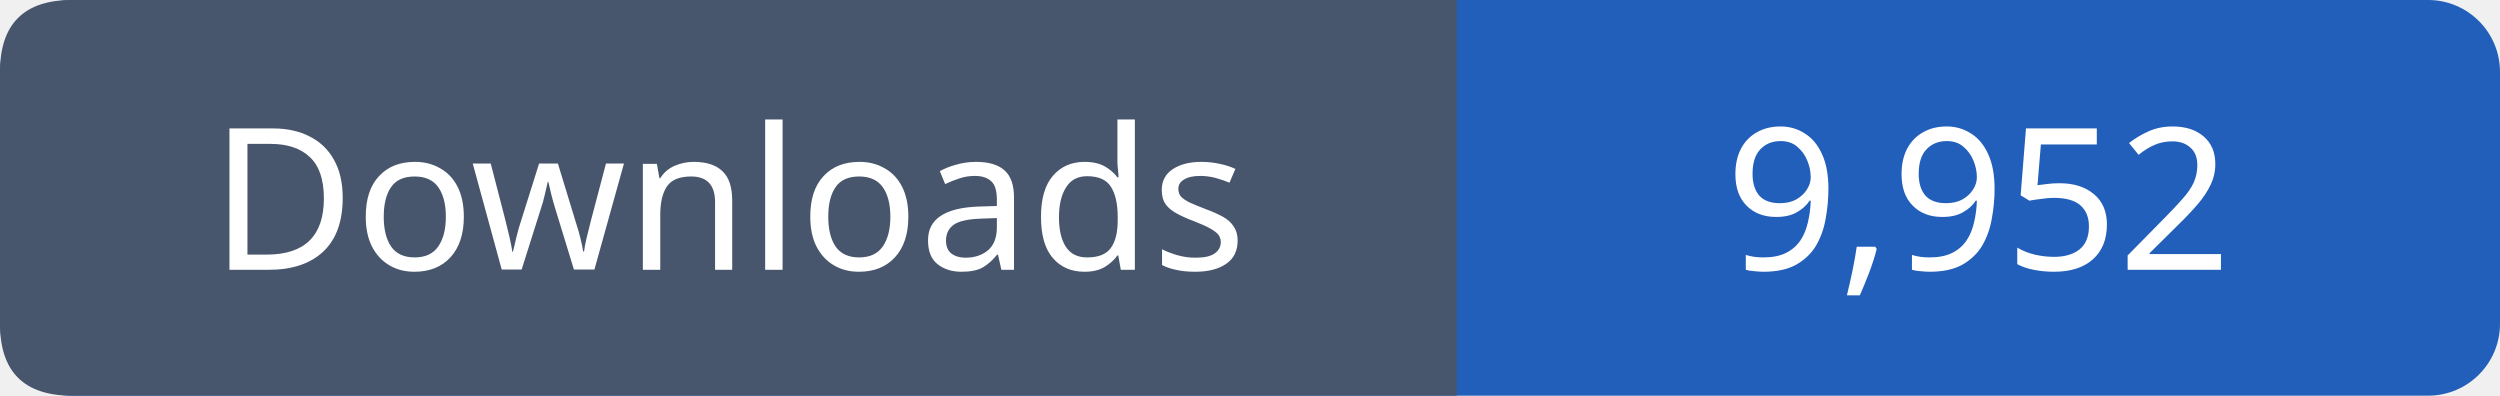
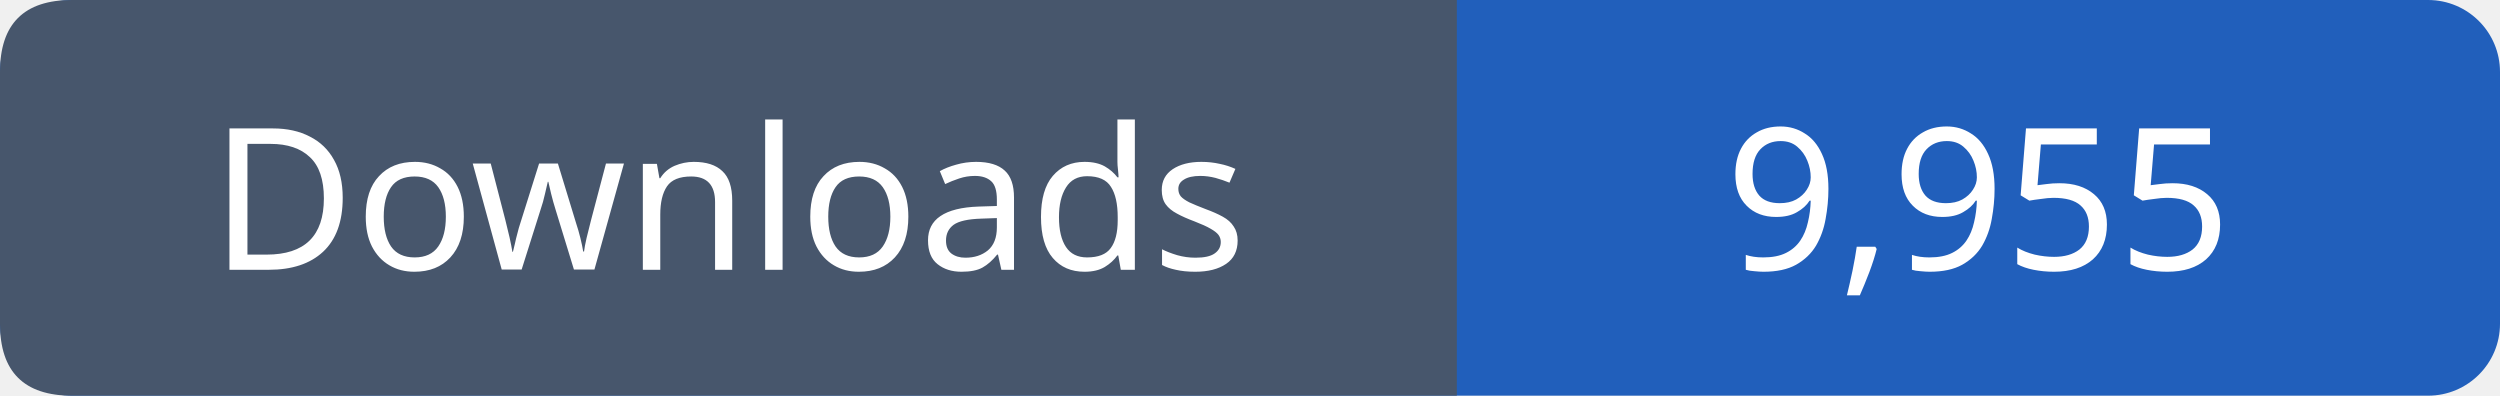
- <svg xmlns="http://www.w3.org/2000/svg" width="139" height="22" viewBox="0 0 139 22" role="img" aria-label="Downloads: 9,952">
+ <svg xmlns="http://www.w3.org/2000/svg" width="139" height="22" viewBox="0 0 139 22" role="img" aria-label="Downloads: 9,955">
  <rect width="139" height="22" rx="4" fill="#215fbb" />
  <path fill="#47566c" d="M4 0h77v22H4q-4 0-4-4V4q0-4 4-4" />
  <g font-family="Verdana,sans-serif" font-size="11" fill="white" text-anchor="middle">
    <text x="40.5" y="15">Downloads</text>
-     <text x="110.0" y="15">9,952</text>
+     <text x="110.0" y="15">9,955</text>
  </g>
</svg>
